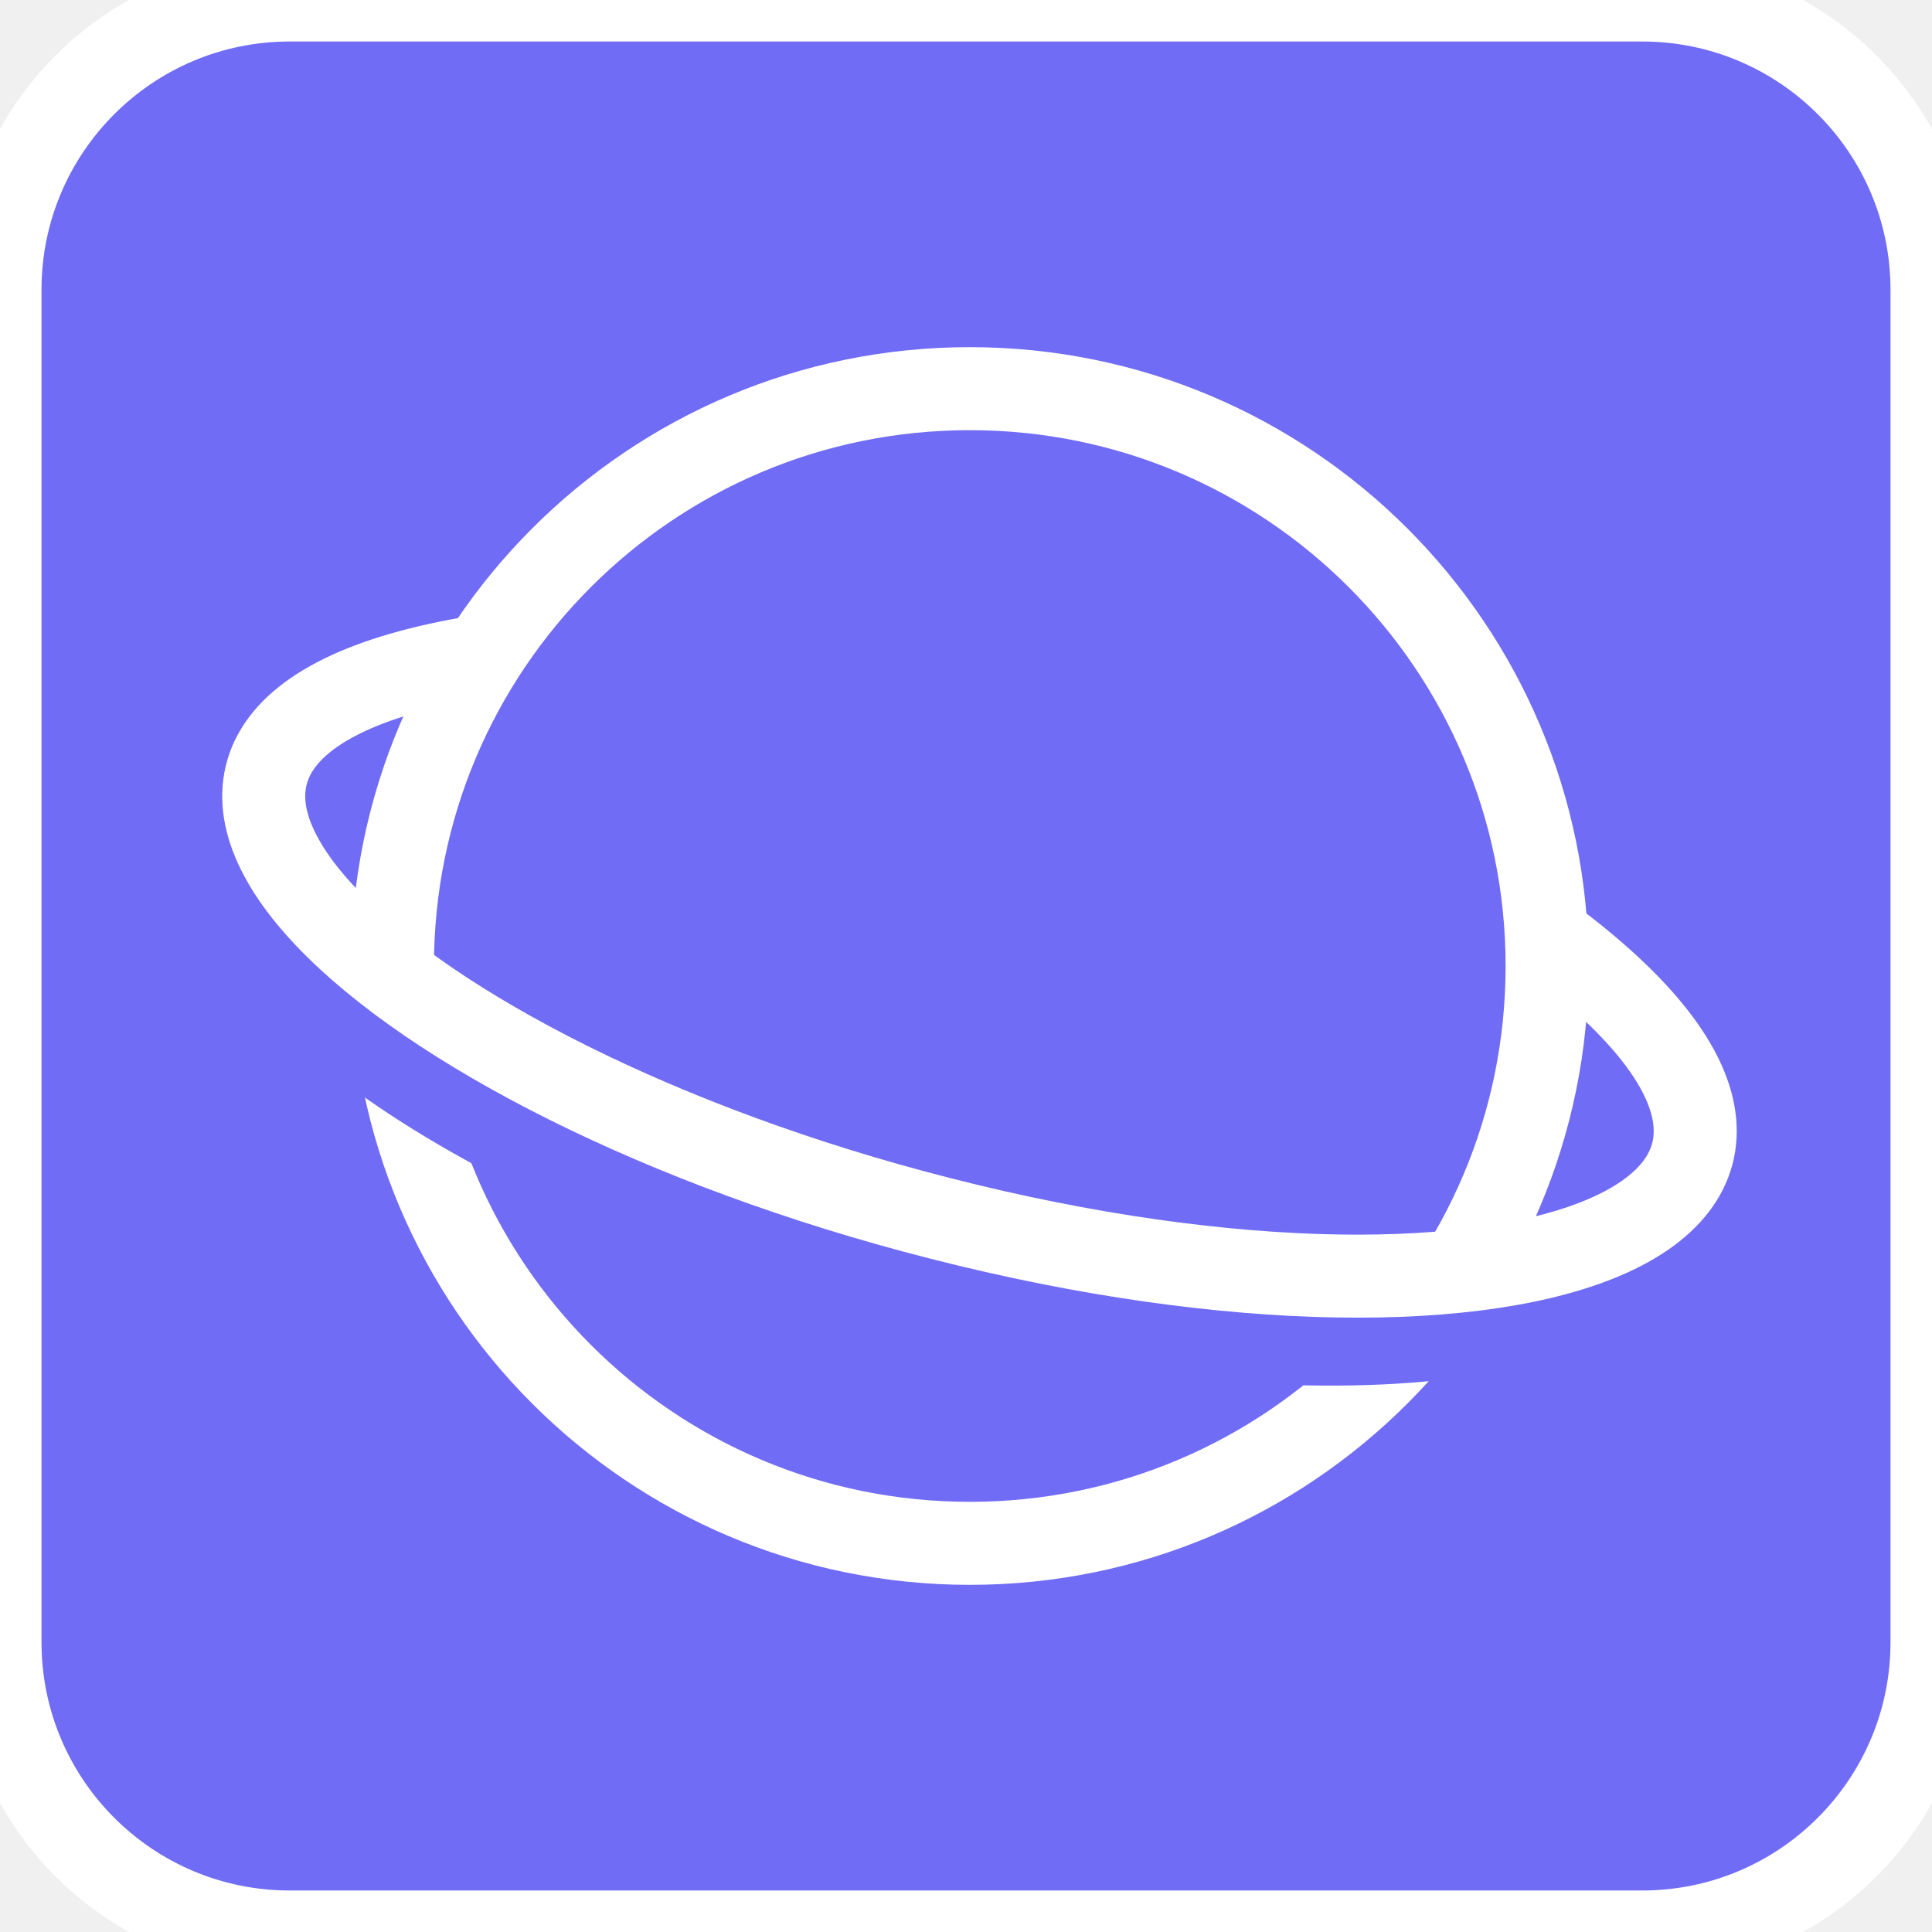
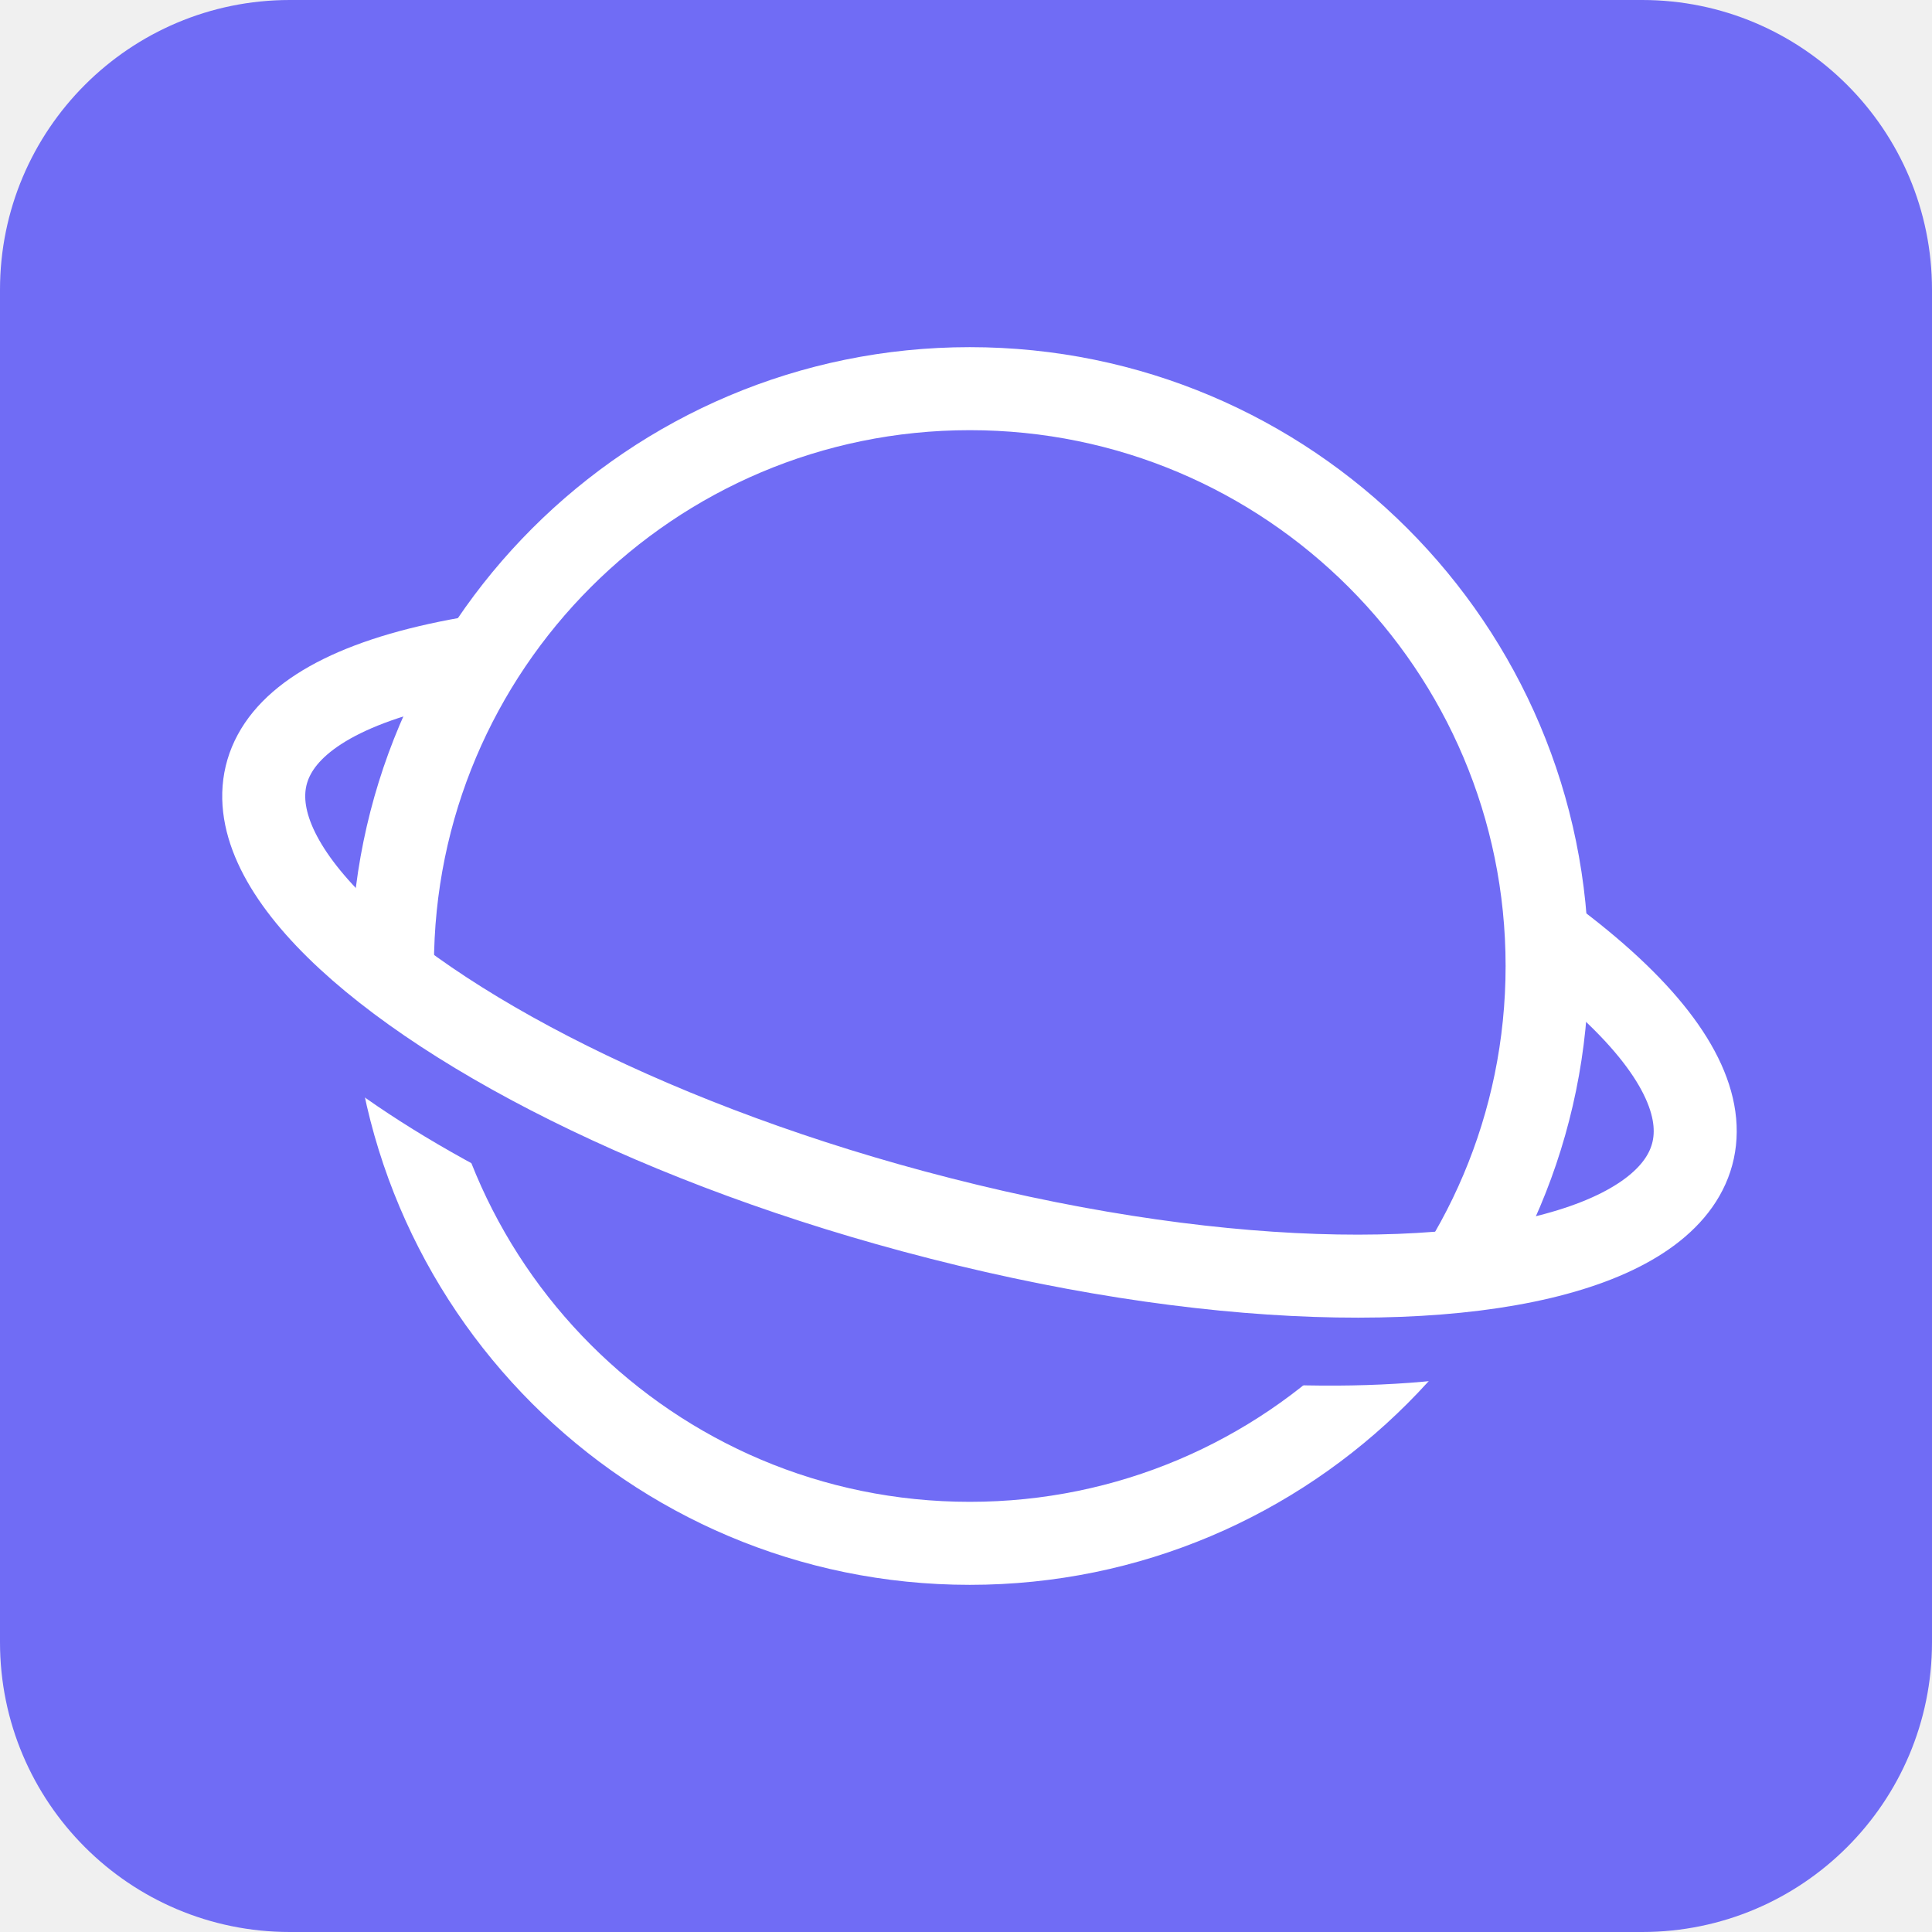
- <svg xmlns="http://www.w3.org/2000/svg" fill="none" stroke-width="22" stroke="#fff" viewBox="0 0 512 512" aria-label="Samsung Internet" role="img">
+ <svg xmlns="http://www.w3.org/2000/svg" fill="none" aria-label="Samsung Internet" role="img" viewBox="0 0 512 512">
  <rect width="512" height="512" fill="#706CF5" rx="15%" />
-   <circle cx="257" cy="256" r="153" />
-   <path d="M440 324c-9 36-102 43-206 15S54 259 63 223" stroke="#706cf5" />
-   <path d="M410 248c103 76-12 115-168 73C97 282 4 194 127 174" />
+   <g stroke="#fff" stroke-width="22">
+     <circle cx="257" cy="256" r="153" />
+     <path stroke="#706cf5" d="M440 324c-9 36-102 43-206 15S54 259 63 223" />
+     <path d="M410 248c103 76-12 115-168 73C97 282 4 194 127 174" />
+   </g>
</svg>
